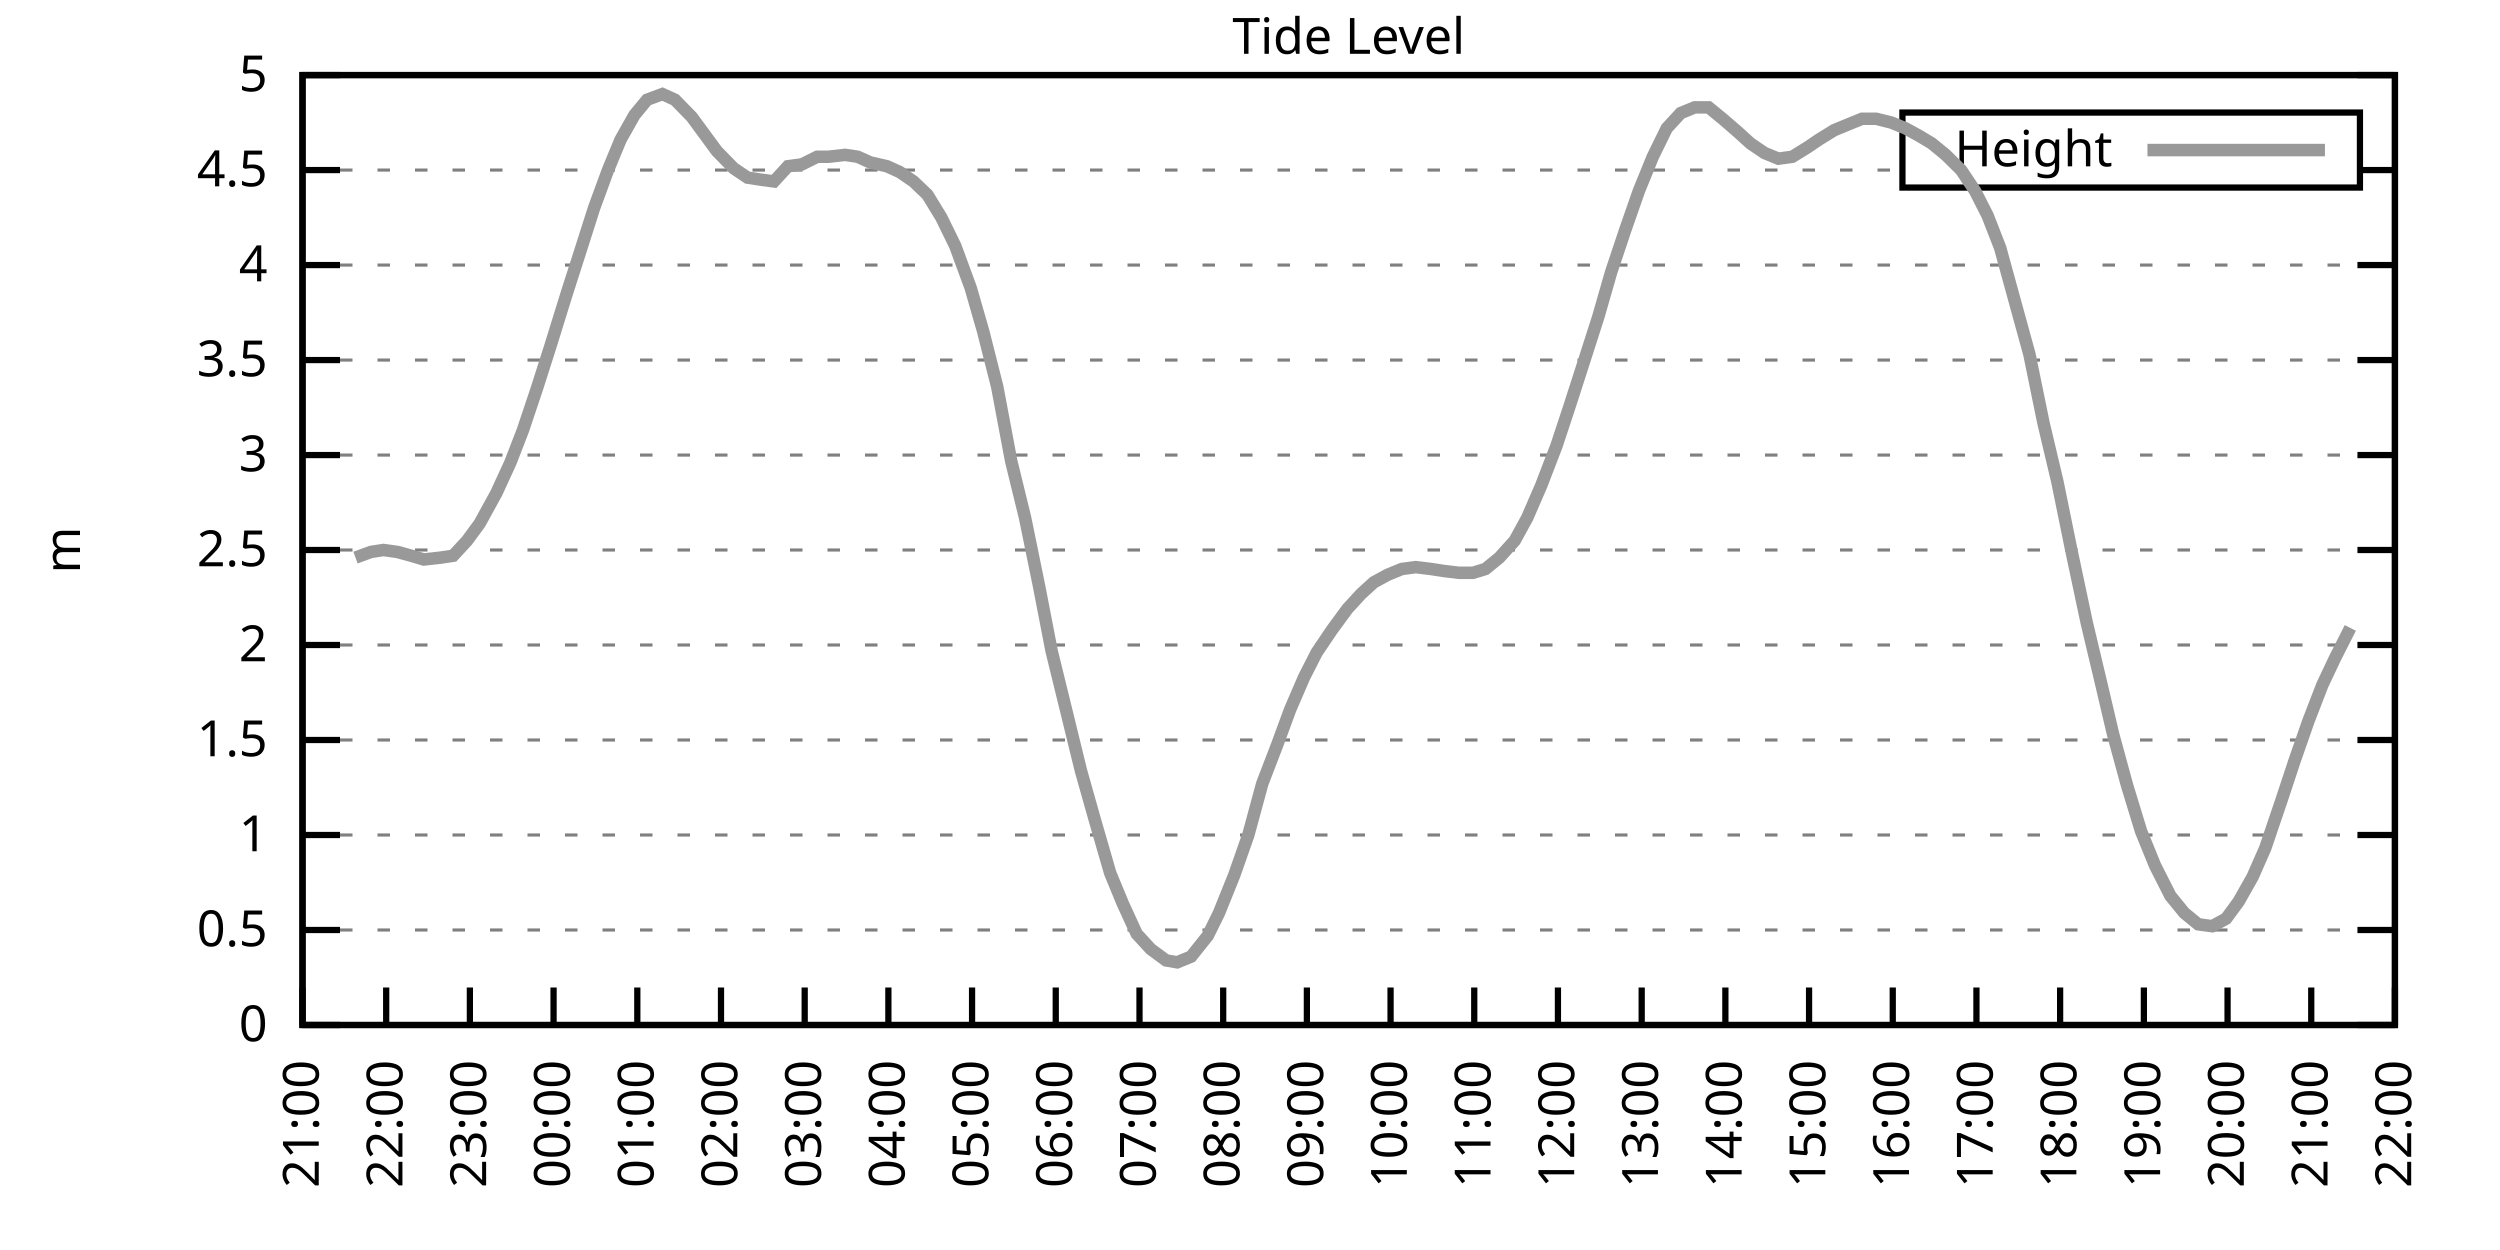
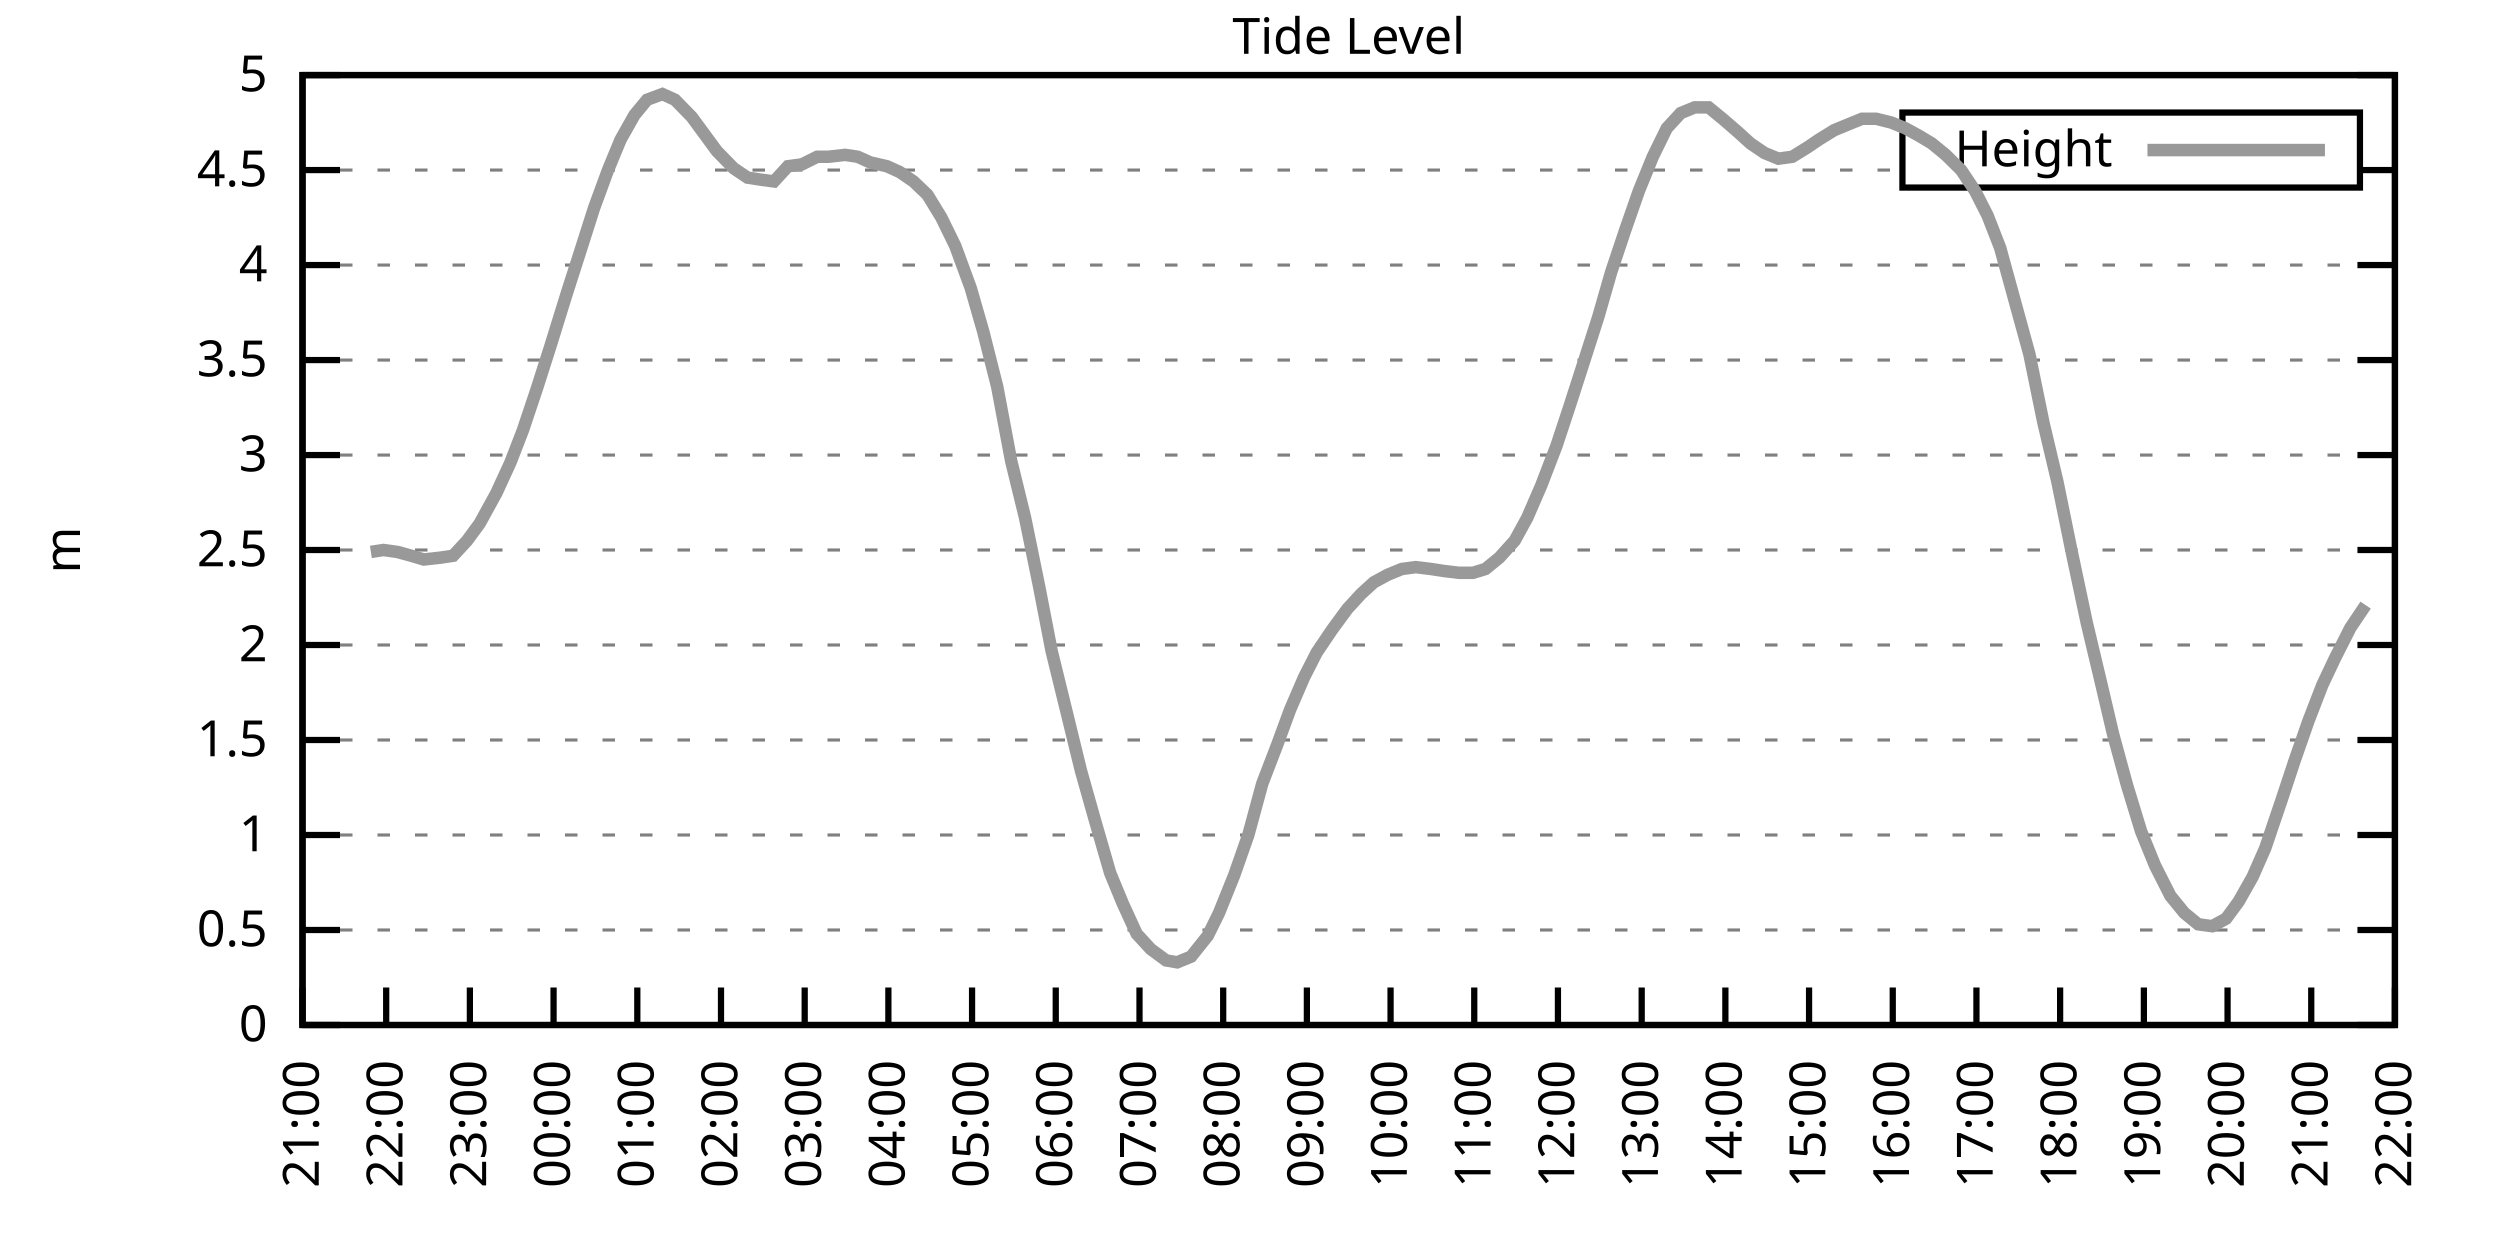
<svg xmlns="http://www.w3.org/2000/svg" xmlns:xlink="http://www.w3.org/1999/xlink" width="400" height="200" viewBox="0 0 400 200">
  <g id="gnuplot_canvas">
    <rect x="0" y="0" width="400" height="200" fill="none" />
    <defs>
      <circle id="gpDot" r="0.5" stroke-width="0.5" stroke="currentColor" />
      <path id="gpPt0" stroke-width="0.333" stroke="currentColor" d="M-1,0 h2 M0,-1 v2" />
      <path id="gpPt1" stroke-width="0.333" stroke="currentColor" d="M-1,-1 L1,1 M1,-1 L-1,1" />
      <path id="gpPt2" stroke-width="0.333" stroke="currentColor" d="M-1,0 L1,0 M0,-1 L0,1 M-1,-1 L1,1 M-1,1 L1,-1" />
      <rect id="gpPt3" stroke-width="0.333" stroke="currentColor" x="-1" y="-1" width="2" height="2" />
      <rect id="gpPt4" stroke-width="0.333" stroke="currentColor" fill="currentColor" x="-1" y="-1" width="2" height="2" />
      <circle id="gpPt5" stroke-width="0.333" stroke="currentColor" cx="0" cy="0" r="1" />
      <use xlink:href="#gpPt5" id="gpPt6" fill="currentColor" stroke="none" />
      <path id="gpPt7" stroke-width="0.333" stroke="currentColor" d="M0,-1.33 L-1.33,0.67 L1.33,0.67 z" />
      <use xlink:href="#gpPt7" id="gpPt8" fill="currentColor" stroke="none" />
      <use xlink:href="#gpPt7" id="gpPt9" stroke="currentColor" transform="rotate(180)" />
      <use xlink:href="#gpPt9" id="gpPt10" fill="currentColor" stroke="none" />
      <use xlink:href="#gpPt3" id="gpPt11" stroke="currentColor" transform="rotate(45)" />
      <use xlink:href="#gpPt11" id="gpPt12" fill="currentColor" stroke="none" />
      <path id="gpPt13" stroke-width="0.333" stroke="currentColor" d="M0,1.330 L1.265,0.411 L0.782,-1.067 L-0.782,-1.076 L-1.265,0.411 z" />
      <use xlink:href="#gpPt13" id="gpPt14" fill="currentColor" stroke="none" />
      <filter id="textbox" filterUnits="objectBoundingBox" x="0" y="0" height="1" width="1">
        <feFlood flood-color="white" flood-opacity="1" result="bgnd" />
        <feComposite in="SourceGraphic" in2="bgnd" operator="atop" />
      </filter>
      <filter id="greybox" filterUnits="objectBoundingBox" x="0" y="0" height="1" width="1">
        <feFlood flood-color="lightgrey" flood-opacity="1" result="grey" />
        <feComposite in="SourceGraphic" in2="grey" operator="atop" />
      </filter>
    </defs>
    <g fill="none" color="white" stroke="currentColor" stroke-width="1.00" stroke-linecap="butt" stroke-linejoin="miter">
</g>
    <g fill="none" color="black" stroke="currentColor" stroke-width="1.00" stroke-linecap="butt" stroke-linejoin="miter">
      <g stroke="none" shape-rendering="crispEdges">
        <polygon fill="rgb(255, 255, 255)" points="48.40,164.00 383.18,164.00 383.18,12.02 48.40,12.02 " />
      </g>
    </g>
    <g fill="none" color="black" stroke="currentColor" stroke-width="1.00" stroke-linecap="butt" stroke-linejoin="miter">
</g>
    <g fill="none" color="black" stroke="black" stroke-width="0.50" stroke-linecap="butt" stroke-linejoin="miter">
</g>
    <g fill="none" color="gray" stroke="currentColor" stroke-width="0.50" stroke-linecap="butt" stroke-linejoin="miter">
      <path stroke="gray" stroke-dasharray="2,4" class="gridline" d="M48.40,164.00 L383.19,164.00  " />
    </g>
    <g fill="none" color="gray" stroke="gray" stroke-width="1.00" stroke-linecap="butt" stroke-linejoin="miter">
</g>
    <g fill="none" color="black" stroke="currentColor" stroke-width="1.00" stroke-linecap="butt" stroke-linejoin="miter">
      <path stroke="black" d="M48.40,164.00 L54.40,164.00 M383.19,164.00 L377.19,164.00  " />
      <g transform="translate(42.80,166.60)" stroke="none" fill="black" font-family="Sans" font-size="8.00" text-anchor="end">
        <text>
          <tspan font-family="Sans"> 0</tspan>
        </text>
      </g>
    </g>
    <g fill="none" color="black" stroke="currentColor" stroke-width="1.00" stroke-linecap="butt" stroke-linejoin="miter">
</g>
    <g fill="none" color="black" stroke="black" stroke-width="0.50" stroke-linecap="butt" stroke-linejoin="miter">
</g>
    <g fill="none" color="gray" stroke="currentColor" stroke-width="0.50" stroke-linecap="butt" stroke-linejoin="miter">
      <path stroke="gray" stroke-dasharray="2,4" class="gridline" d="M48.40,148.80 L383.19,148.80  " />
    </g>
    <g fill="none" color="gray" stroke="gray" stroke-width="1.00" stroke-linecap="butt" stroke-linejoin="miter">
</g>
    <g fill="none" color="black" stroke="currentColor" stroke-width="1.00" stroke-linecap="butt" stroke-linejoin="miter">
      <path stroke="black" d="M48.40,148.80 L54.40,148.80 M383.19,148.80 L377.19,148.80  " />
      <g transform="translate(42.80,151.40)" stroke="none" fill="black" font-family="Sans" font-size="8.00" text-anchor="end">
        <text>
          <tspan font-family="Sans"> 0.5</tspan>
        </text>
      </g>
    </g>
    <g fill="none" color="black" stroke="currentColor" stroke-width="1.00" stroke-linecap="butt" stroke-linejoin="miter">
</g>
    <g fill="none" color="black" stroke="black" stroke-width="0.50" stroke-linecap="butt" stroke-linejoin="miter">
</g>
    <g fill="none" color="gray" stroke="currentColor" stroke-width="0.50" stroke-linecap="butt" stroke-linejoin="miter">
      <path stroke="gray" stroke-dasharray="2,4" class="gridline" d="M48.40,133.60 L383.19,133.60  " />
    </g>
    <g fill="none" color="gray" stroke="gray" stroke-width="1.00" stroke-linecap="butt" stroke-linejoin="miter">
</g>
    <g fill="none" color="black" stroke="currentColor" stroke-width="1.00" stroke-linecap="butt" stroke-linejoin="miter">
      <path stroke="black" d="M48.40,133.60 L54.40,133.60 M383.19,133.60 L377.19,133.60  " />
      <g transform="translate(42.80,136.20)" stroke="none" fill="black" font-family="Sans" font-size="8.00" text-anchor="end">
        <text>
          <tspan font-family="Sans"> 1</tspan>
        </text>
      </g>
    </g>
    <g fill="none" color="black" stroke="currentColor" stroke-width="1.00" stroke-linecap="butt" stroke-linejoin="miter">
</g>
    <g fill="none" color="black" stroke="black" stroke-width="0.50" stroke-linecap="butt" stroke-linejoin="miter">
</g>
    <g fill="none" color="gray" stroke="currentColor" stroke-width="0.50" stroke-linecap="butt" stroke-linejoin="miter">
      <path stroke="gray" stroke-dasharray="2,4" class="gridline" d="M48.40,118.40 L383.19,118.40  " />
    </g>
    <g fill="none" color="gray" stroke="gray" stroke-width="1.00" stroke-linecap="butt" stroke-linejoin="miter">
</g>
    <g fill="none" color="black" stroke="currentColor" stroke-width="1.00" stroke-linecap="butt" stroke-linejoin="miter">
      <path stroke="black" d="M48.40,118.40 L54.40,118.40 M383.19,118.40 L377.19,118.40  " />
      <g transform="translate(42.80,121.00)" stroke="none" fill="black" font-family="Sans" font-size="8.00" text-anchor="end">
        <text>
          <tspan font-family="Sans"> 1.5</tspan>
        </text>
      </g>
    </g>
    <g fill="none" color="black" stroke="currentColor" stroke-width="1.00" stroke-linecap="butt" stroke-linejoin="miter">
</g>
    <g fill="none" color="black" stroke="black" stroke-width="0.50" stroke-linecap="butt" stroke-linejoin="miter">
</g>
    <g fill="none" color="gray" stroke="currentColor" stroke-width="0.50" stroke-linecap="butt" stroke-linejoin="miter">
      <path stroke="gray" stroke-dasharray="2,4" class="gridline" d="M48.40,103.20 L383.19,103.20  " />
    </g>
    <g fill="none" color="gray" stroke="gray" stroke-width="1.00" stroke-linecap="butt" stroke-linejoin="miter">
</g>
    <g fill="none" color="black" stroke="currentColor" stroke-width="1.00" stroke-linecap="butt" stroke-linejoin="miter">
      <path stroke="black" d="M48.40,103.20 L54.40,103.20 M383.19,103.20 L377.19,103.20  " />
      <g transform="translate(42.80,105.80)" stroke="none" fill="black" font-family="Sans" font-size="8.00" text-anchor="end">
        <text>
          <tspan font-family="Sans"> 2</tspan>
        </text>
      </g>
    </g>
    <g fill="none" color="black" stroke="currentColor" stroke-width="1.00" stroke-linecap="butt" stroke-linejoin="miter">
</g>
    <g fill="none" color="black" stroke="black" stroke-width="0.50" stroke-linecap="butt" stroke-linejoin="miter">
</g>
    <g fill="none" color="gray" stroke="currentColor" stroke-width="0.50" stroke-linecap="butt" stroke-linejoin="miter">
      <path stroke="gray" stroke-dasharray="2,4" class="gridline" d="M48.40,88.00 L383.19,88.00  " />
    </g>
    <g fill="none" color="gray" stroke="gray" stroke-width="1.00" stroke-linecap="butt" stroke-linejoin="miter">
</g>
    <g fill="none" color="black" stroke="currentColor" stroke-width="1.00" stroke-linecap="butt" stroke-linejoin="miter">
      <path stroke="black" d="M48.40,88.00 L54.40,88.00 M383.19,88.00 L377.19,88.00  " />
      <g transform="translate(42.80,90.60)" stroke="none" fill="black" font-family="Sans" font-size="8.00" text-anchor="end">
        <text>
          <tspan font-family="Sans"> 2.5</tspan>
        </text>
      </g>
    </g>
    <g fill="none" color="black" stroke="currentColor" stroke-width="1.00" stroke-linecap="butt" stroke-linejoin="miter">
</g>
    <g fill="none" color="black" stroke="black" stroke-width="0.50" stroke-linecap="butt" stroke-linejoin="miter">
</g>
    <g fill="none" color="gray" stroke="currentColor" stroke-width="0.50" stroke-linecap="butt" stroke-linejoin="miter">
      <path stroke="gray" stroke-dasharray="2,4" class="gridline" d="M48.40,72.81 L383.19,72.81  " />
    </g>
    <g fill="none" color="gray" stroke="gray" stroke-width="1.00" stroke-linecap="butt" stroke-linejoin="miter">
</g>
    <g fill="none" color="black" stroke="currentColor" stroke-width="1.00" stroke-linecap="butt" stroke-linejoin="miter">
      <path stroke="black" d="M48.40,72.81 L54.40,72.81 M383.19,72.81 L377.19,72.81  " />
      <g transform="translate(42.80,75.41)" stroke="none" fill="black" font-family="Sans" font-size="8.00" text-anchor="end">
        <text>
          <tspan font-family="Sans"> 3</tspan>
        </text>
      </g>
    </g>
    <g fill="none" color="black" stroke="currentColor" stroke-width="1.00" stroke-linecap="butt" stroke-linejoin="miter">
</g>
    <g fill="none" color="black" stroke="black" stroke-width="0.50" stroke-linecap="butt" stroke-linejoin="miter">
</g>
    <g fill="none" color="gray" stroke="currentColor" stroke-width="0.50" stroke-linecap="butt" stroke-linejoin="miter">
      <path stroke="gray" stroke-dasharray="2,4" class="gridline" d="M48.40,57.61 L383.19,57.61  " />
    </g>
    <g fill="none" color="gray" stroke="gray" stroke-width="1.00" stroke-linecap="butt" stroke-linejoin="miter">
</g>
    <g fill="none" color="black" stroke="currentColor" stroke-width="1.00" stroke-linecap="butt" stroke-linejoin="miter">
      <path stroke="black" d="M48.40,57.61 L54.40,57.61 M383.19,57.61 L377.19,57.61  " />
      <g transform="translate(42.80,60.21)" stroke="none" fill="black" font-family="Sans" font-size="8.00" text-anchor="end">
        <text>
          <tspan font-family="Sans"> 3.5</tspan>
        </text>
      </g>
    </g>
    <g fill="none" color="black" stroke="currentColor" stroke-width="1.00" stroke-linecap="butt" stroke-linejoin="miter">
</g>
    <g fill="none" color="black" stroke="black" stroke-width="0.50" stroke-linecap="butt" stroke-linejoin="miter">
</g>
    <g fill="none" color="gray" stroke="currentColor" stroke-width="0.50" stroke-linecap="butt" stroke-linejoin="miter">
      <path stroke="gray" stroke-dasharray="2,4" class="gridline" d="M48.40,42.41 L383.19,42.41  " />
    </g>
    <g fill="none" color="gray" stroke="gray" stroke-width="1.00" stroke-linecap="butt" stroke-linejoin="miter">
</g>
    <g fill="none" color="black" stroke="currentColor" stroke-width="1.00" stroke-linecap="butt" stroke-linejoin="miter">
      <path stroke="black" d="M48.40,42.41 L54.40,42.41 M383.19,42.41 L377.19,42.41  " />
      <g transform="translate(42.80,45.01)" stroke="none" fill="black" font-family="Sans" font-size="8.00" text-anchor="end">
        <text>
          <tspan font-family="Sans"> 4</tspan>
        </text>
      </g>
    </g>
    <g fill="none" color="black" stroke="currentColor" stroke-width="1.00" stroke-linecap="butt" stroke-linejoin="miter">
</g>
    <g fill="none" color="black" stroke="black" stroke-width="0.50" stroke-linecap="butt" stroke-linejoin="miter">
</g>
    <g fill="none" color="gray" stroke="currentColor" stroke-width="0.50" stroke-linecap="butt" stroke-linejoin="miter">
      <path stroke="gray" stroke-dasharray="2,4" class="gridline" d="M48.40,27.21 L304.39,27.21 M377.59,27.21 L383.19,27.21  " />
    </g>
    <g fill="none" color="gray" stroke="gray" stroke-width="1.00" stroke-linecap="butt" stroke-linejoin="miter">
</g>
    <g fill="none" color="black" stroke="currentColor" stroke-width="1.00" stroke-linecap="butt" stroke-linejoin="miter">
      <path stroke="black" d="M48.40,27.21 L54.40,27.21 M383.19,27.21 L377.19,27.21  " />
      <g transform="translate(42.80,29.81)" stroke="none" fill="black" font-family="Sans" font-size="8.00" text-anchor="end">
        <text>
          <tspan font-family="Sans"> 4.5</tspan>
        </text>
      </g>
    </g>
    <g fill="none" color="black" stroke="currentColor" stroke-width="1.00" stroke-linecap="butt" stroke-linejoin="miter">
</g>
    <g fill="none" color="black" stroke="black" stroke-width="0.50" stroke-linecap="butt" stroke-linejoin="miter">
</g>
    <g fill="none" color="gray" stroke="currentColor" stroke-width="0.50" stroke-linecap="butt" stroke-linejoin="miter">
      <path stroke="gray" stroke-dasharray="2,4" class="gridline" d="M48.40,12.01 L383.19,12.01  " />
    </g>
    <g fill="none" color="gray" stroke="gray" stroke-width="1.00" stroke-linecap="butt" stroke-linejoin="miter">
</g>
    <g fill="none" color="black" stroke="currentColor" stroke-width="1.00" stroke-linecap="butt" stroke-linejoin="miter">
      <path stroke="black" d="M48.40,12.01 L54.40,12.01 M383.19,12.01 L377.19,12.01  " />
      <g transform="translate(42.80,14.61)" stroke="none" fill="black" font-family="Sans" font-size="8.00" text-anchor="end">
        <text>
          <tspan font-family="Sans"> 5</tspan>
        </text>
      </g>
    </g>
    <g fill="none" color="black" stroke="currentColor" stroke-width="1.00" stroke-linecap="butt" stroke-linejoin="miter">
      <path stroke="black" d="M48.40,164.00 L48.40,158.00  " />
      <g transform="translate(51.00,169.60) rotate(270.00)" stroke="none" fill="black" font-family="Sans" font-size="8.00" text-anchor="end">
        <text>
          <tspan font-family="Sans">21:00</tspan>
        </text>
      </g>
    </g>
    <g fill="none" color="black" stroke="currentColor" stroke-width="1.00" stroke-linecap="butt" stroke-linejoin="miter">
      <path stroke="black" d="M61.79,164.00 L61.79,158.00  " />
      <g transform="translate(64.39,169.60) rotate(270.00)" stroke="none" fill="black" font-family="Sans" font-size="8.00" text-anchor="end">
        <text>
          <tspan font-family="Sans">22:00</tspan>
        </text>
      </g>
    </g>
    <g fill="none" color="black" stroke="currentColor" stroke-width="1.00" stroke-linecap="butt" stroke-linejoin="miter">
      <path stroke="black" d="M75.18,164.00 L75.18,158.00  " />
      <g transform="translate(77.78,169.60) rotate(270.00)" stroke="none" fill="black" font-family="Sans" font-size="8.00" text-anchor="end">
        <text>
          <tspan font-family="Sans">23:00</tspan>
        </text>
      </g>
    </g>
    <g fill="none" color="black" stroke="currentColor" stroke-width="1.00" stroke-linecap="butt" stroke-linejoin="miter">
      <path stroke="black" d="M88.57,164.00 L88.57,158.00  " />
      <g transform="translate(91.17,169.60) rotate(270.00)" stroke="none" fill="black" font-family="Sans" font-size="8.00" text-anchor="end">
        <text>
          <tspan font-family="Sans">00:00</tspan>
        </text>
      </g>
    </g>
    <g fill="none" color="black" stroke="currentColor" stroke-width="1.00" stroke-linecap="butt" stroke-linejoin="miter">
      <path stroke="black" d="M101.97,164.00 L101.97,158.00  " />
      <g transform="translate(104.57,169.60) rotate(270.00)" stroke="none" fill="black" font-family="Sans" font-size="8.00" text-anchor="end">
        <text>
          <tspan font-family="Sans">01:00</tspan>
        </text>
      </g>
    </g>
    <g fill="none" color="black" stroke="currentColor" stroke-width="1.00" stroke-linecap="butt" stroke-linejoin="miter">
      <path stroke="black" d="M115.36,164.00 L115.36,158.00  " />
      <g transform="translate(117.96,169.60) rotate(270.00)" stroke="none" fill="black" font-family="Sans" font-size="8.00" text-anchor="end">
        <text>
          <tspan font-family="Sans">02:00</tspan>
        </text>
      </g>
    </g>
    <g fill="none" color="black" stroke="currentColor" stroke-width="1.00" stroke-linecap="butt" stroke-linejoin="miter">
      <path stroke="black" d="M128.75,164.00 L128.75,158.00  " />
      <g transform="translate(131.35,169.60) rotate(270.00)" stroke="none" fill="black" font-family="Sans" font-size="8.00" text-anchor="end">
        <text>
          <tspan font-family="Sans">03:00</tspan>
        </text>
      </g>
    </g>
    <g fill="none" color="black" stroke="currentColor" stroke-width="1.00" stroke-linecap="butt" stroke-linejoin="miter">
      <path stroke="black" d="M142.14,164.00 L142.14,158.00  " />
      <g transform="translate(144.74,169.60) rotate(270.00)" stroke="none" fill="black" font-family="Sans" font-size="8.00" text-anchor="end">
        <text>
          <tspan font-family="Sans">04:00</tspan>
        </text>
      </g>
    </g>
    <g fill="none" color="black" stroke="currentColor" stroke-width="1.00" stroke-linecap="butt" stroke-linejoin="miter">
      <path stroke="black" d="M155.53,164.00 L155.53,158.00  " />
      <g transform="translate(158.13,169.60) rotate(270.00)" stroke="none" fill="black" font-family="Sans" font-size="8.00" text-anchor="end">
        <text>
          <tspan font-family="Sans">05:00</tspan>
        </text>
      </g>
    </g>
    <g fill="none" color="black" stroke="currentColor" stroke-width="1.00" stroke-linecap="butt" stroke-linejoin="miter">
      <path stroke="black" d="M168.92,164.00 L168.92,158.00  " />
      <g transform="translate(171.52,169.60) rotate(270.00)" stroke="none" fill="black" font-family="Sans" font-size="8.00" text-anchor="end">
        <text>
          <tspan font-family="Sans">06:00</tspan>
        </text>
      </g>
    </g>
    <g fill="none" color="black" stroke="currentColor" stroke-width="1.00" stroke-linecap="butt" stroke-linejoin="miter">
      <path stroke="black" d="M182.32,164.00 L182.32,158.00  " />
      <g transform="translate(184.92,169.60) rotate(270.00)" stroke="none" fill="black" font-family="Sans" font-size="8.00" text-anchor="end">
        <text>
          <tspan font-family="Sans">07:00</tspan>
        </text>
      </g>
    </g>
    <g fill="none" color="black" stroke="currentColor" stroke-width="1.00" stroke-linecap="butt" stroke-linejoin="miter">
      <path stroke="black" d="M195.71,164.00 L195.71,158.00  " />
      <g transform="translate(198.31,169.60) rotate(270.00)" stroke="none" fill="black" font-family="Sans" font-size="8.00" text-anchor="end">
        <text>
          <tspan font-family="Sans">08:00</tspan>
        </text>
      </g>
    </g>
    <g fill="none" color="black" stroke="currentColor" stroke-width="1.00" stroke-linecap="butt" stroke-linejoin="miter">
      <path stroke="black" d="M209.10,164.00 L209.10,158.00  " />
      <g transform="translate(211.70,169.60) rotate(270.00)" stroke="none" fill="black" font-family="Sans" font-size="8.00" text-anchor="end">
        <text>
          <tspan font-family="Sans">09:00</tspan>
        </text>
      </g>
    </g>
    <g fill="none" color="black" stroke="currentColor" stroke-width="1.00" stroke-linecap="butt" stroke-linejoin="miter">
      <path stroke="black" d="M222.49,164.00 L222.49,158.00  " />
      <g transform="translate(225.09,169.60) rotate(270.00)" stroke="none" fill="black" font-family="Sans" font-size="8.00" text-anchor="end">
        <text>
          <tspan font-family="Sans">10:00</tspan>
        </text>
      </g>
    </g>
    <g fill="none" color="black" stroke="currentColor" stroke-width="1.00" stroke-linecap="butt" stroke-linejoin="miter">
      <path stroke="black" d="M235.88,164.00 L235.88,158.00  " />
      <g transform="translate(238.48,169.60) rotate(270.00)" stroke="none" fill="black" font-family="Sans" font-size="8.00" text-anchor="end">
        <text>
          <tspan font-family="Sans">11:00</tspan>
        </text>
      </g>
    </g>
    <g fill="none" color="black" stroke="currentColor" stroke-width="1.00" stroke-linecap="butt" stroke-linejoin="miter">
      <path stroke="black" d="M249.27,164.00 L249.27,158.00  " />
      <g transform="translate(251.87,169.60) rotate(270.00)" stroke="none" fill="black" font-family="Sans" font-size="8.00" text-anchor="end">
        <text>
          <tspan font-family="Sans">12:00</tspan>
        </text>
      </g>
    </g>
    <g fill="none" color="black" stroke="currentColor" stroke-width="1.00" stroke-linecap="butt" stroke-linejoin="miter">
      <path stroke="black" d="M262.67,164.00 L262.67,158.00  " />
      <g transform="translate(265.27,169.60) rotate(270.00)" stroke="none" fill="black" font-family="Sans" font-size="8.00" text-anchor="end">
        <text>
          <tspan font-family="Sans">13:00</tspan>
        </text>
      </g>
    </g>
    <g fill="none" color="black" stroke="currentColor" stroke-width="1.00" stroke-linecap="butt" stroke-linejoin="miter">
      <path stroke="black" d="M276.06,164.00 L276.06,158.00  " />
      <g transform="translate(278.66,169.60) rotate(270.00)" stroke="none" fill="black" font-family="Sans" font-size="8.00" text-anchor="end">
        <text>
          <tspan font-family="Sans">14:00</tspan>
        </text>
      </g>
    </g>
    <g fill="none" color="black" stroke="currentColor" stroke-width="1.00" stroke-linecap="butt" stroke-linejoin="miter">
      <path stroke="black" d="M289.45,164.00 L289.45,158.00  " />
      <g transform="translate(292.05,169.60) rotate(270.00)" stroke="none" fill="black" font-family="Sans" font-size="8.00" text-anchor="end">
        <text>
          <tspan font-family="Sans">15:00</tspan>
        </text>
      </g>
    </g>
    <g fill="none" color="black" stroke="currentColor" stroke-width="1.00" stroke-linecap="butt" stroke-linejoin="miter">
      <path stroke="black" d="M302.84,164.00 L302.84,158.00  " />
      <g transform="translate(305.44,169.60) rotate(270.00)" stroke="none" fill="black" font-family="Sans" font-size="8.00" text-anchor="end">
        <text>
          <tspan font-family="Sans">16:00</tspan>
        </text>
      </g>
    </g>
    <g fill="none" color="black" stroke="currentColor" stroke-width="1.00" stroke-linecap="butt" stroke-linejoin="miter">
      <path stroke="black" d="M316.23,164.00 L316.23,158.00  " />
      <g transform="translate(318.83,169.60) rotate(270.00)" stroke="none" fill="black" font-family="Sans" font-size="8.00" text-anchor="end">
        <text>
          <tspan font-family="Sans">17:00</tspan>
        </text>
      </g>
    </g>
    <g fill="none" color="black" stroke="currentColor" stroke-width="1.00" stroke-linecap="butt" stroke-linejoin="miter">
      <path stroke="black" d="M329.62,164.00 L329.62,158.00  " />
      <g transform="translate(332.22,169.60) rotate(270.00)" stroke="none" fill="black" font-family="Sans" font-size="8.00" text-anchor="end">
        <text>
          <tspan font-family="Sans">18:00</tspan>
        </text>
      </g>
    </g>
    <g fill="none" color="black" stroke="currentColor" stroke-width="1.00" stroke-linecap="butt" stroke-linejoin="miter">
      <path stroke="black" d="M343.02,164.00 L343.02,158.00  " />
      <g transform="translate(345.62,169.60) rotate(270.00)" stroke="none" fill="black" font-family="Sans" font-size="8.00" text-anchor="end">
        <text>
          <tspan font-family="Sans">19:00</tspan>
        </text>
      </g>
    </g>
    <g fill="none" color="black" stroke="currentColor" stroke-width="1.00" stroke-linecap="butt" stroke-linejoin="miter">
      <path stroke="black" d="M356.41,164.00 L356.41,158.00  " />
      <g transform="translate(359.01,169.60) rotate(270.00)" stroke="none" fill="black" font-family="Sans" font-size="8.00" text-anchor="end">
        <text>
          <tspan font-family="Sans">20:00</tspan>
        </text>
      </g>
    </g>
    <g fill="none" color="black" stroke="currentColor" stroke-width="1.00" stroke-linecap="butt" stroke-linejoin="miter">
      <path stroke="black" d="M369.80,164.00 L369.80,158.00  " />
      <g transform="translate(372.40,169.60) rotate(270.00)" stroke="none" fill="black" font-family="Sans" font-size="8.00" text-anchor="end">
        <text>
          <tspan font-family="Sans">21:00</tspan>
        </text>
      </g>
    </g>
    <g fill="none" color="black" stroke="currentColor" stroke-width="1.00" stroke-linecap="butt" stroke-linejoin="miter">
      <path stroke="black" d="M383.19,164.00 L383.19,158.00  " />
      <g transform="translate(385.79,169.60) rotate(270.00)" stroke="none" fill="black" font-family="Sans" font-size="8.00" text-anchor="end">
        <text>
          <tspan font-family="Sans">22:00</tspan>
        </text>
      </g>
    </g>
    <g fill="none" color="black" stroke="currentColor" stroke-width="1.00" stroke-linecap="butt" stroke-linejoin="miter">
</g>
    <g fill="none" color="black" stroke="currentColor" stroke-width="1.00" stroke-linecap="butt" stroke-linejoin="miter">
      <path stroke="black" d="M48.40,12.01 L48.40,164.00 L383.19,164.00 L383.19,12.01 L48.40,12.01 Z  " />
    </g>
    <g fill="none" color="black" stroke="currentColor" stroke-width="1.00" stroke-linecap="butt" stroke-linejoin="miter">
</g>
    <g fill="none" color="black" stroke="currentColor" stroke-width="1.00" stroke-linecap="butt" stroke-linejoin="miter">
      <path stroke="black" d="M304.39,30.01 L304.39,18.01 L377.59,18.01 L377.59,30.01 L304.39,30.01 Z  " />
    </g>
    <g id="Tide_level_plot_1">
      <g fill="none" color="white" stroke="black" stroke-width="2.00" stroke-linecap="butt" stroke-linejoin="miter">
</g>
      <g fill="none" color="black" stroke="currentColor" stroke-width="2.00" stroke-linecap="butt" stroke-linejoin="miter">
        <g transform="translate(337.99,26.61)" stroke="none" fill="black" font-family="Sans" font-size="8.00" text-anchor="end">
          <text>
            <tspan font-family="Sans">Height</tspan>
          </text>
        </g>
      </g>
      <g fill="none" color="black" stroke="currentColor" stroke-width="2.00" stroke-linecap="butt" stroke-linejoin="miter">
-         <path stroke="rgb(153, 153, 153)" d="M343.59,24.01 L371.99,24.01 M56.88,89.22 L59.34,88.31 L61.35,88.00 L63.58,88.31 L65.81,88.92 L67.82,89.52   L70.50,89.22 L72.50,88.92 L74.74,86.49 L76.75,83.75 L79.42,78.89 L81.66,74.02 L83.66,68.85 L85.90,62.17   L88.13,55.18 L90.58,47.27 L92.82,40.28 L95.05,33.29 L97.28,27.21 L99.29,22.35 L101.52,18.39 L103.53,15.96   L105.98,15.05 L107.99,15.96 L110.67,18.70 L112.68,21.43 L114.69,24.17 L117.37,26.91 L119.60,28.42 L121.61,28.73   L123.84,29.03 L126.07,26.60 L128.30,26.30 L130.76,25.08 L132.54,25.08 L135.22,24.78 L137.23,25.08 L139.24,25.99   L141.92,26.60 L143.93,27.51 L146.16,29.03 L148.39,31.16 L150.62,34.81 L152.85,39.37 L155.31,46.06 L157.32,53.05   L159.55,61.86 L161.78,73.72 L164.01,82.84 L166.25,93.78 L168.25,104.12 L170.71,114.15 L172.94,123.27 L175.17,131.17   L177.63,139.68 L179.64,144.55 L181.87,149.41 L184.10,151.84 L186.56,153.66 L188.34,153.97 L190.57,153.06 L193.25,149.71   L195.04,146.07 L197.49,139.99 L199.73,133.60 L201.96,125.39 L204.41,119.01 L206.42,113.54 L208.65,108.37 L210.66,104.42   L213.12,100.77 L215.57,97.43 L217.80,95.00 L219.81,93.17 L222.04,91.96 L224.28,91.04 L226.51,90.74 L228.96,91.04   L230.97,91.35 L233.43,91.65 L235.66,91.65 L237.67,91.04 L239.90,89.22 L242.36,86.49 L244.36,82.84 L246.60,77.67   L249.05,71.29 L251.06,65.21 L253.51,57.61 L255.75,50.62 L257.76,43.62 L259.99,36.94 L262.22,30.55 L264.45,25.08   L266.68,20.52 L268.92,18.09 L271.15,17.18 L273.38,17.18 L275.61,19.00 L278.07,21.13 L280.07,22.95 L282.31,24.47   L284.54,25.39 L286.77,25.08 L289.23,23.56 L291.01,22.35 L293.47,20.83 L295.70,19.91 L297.93,19.00 L300.16,19.00   L302.62,19.61 L304.85,20.52 L307.08,21.74 L309.09,22.95 L311.32,24.78 L313.78,27.21 L316.01,30.55 L318.02,34.50   L320.03,39.67 L324.71,56.70 L326.95,67.64 L329.18,77.06 L331.41,88.00 L333.86,99.56 L336.10,108.98 L338.10,117.49   L340.34,125.70 L342.57,132.99 L344.80,138.47 L347.26,143.33 L349.49,146.07 L351.72,147.89 L353.95,148.19 L356.18,146.98   L358.19,144.24 L360.42,140.29 L362.43,135.73 L365.11,127.83 L367.12,121.75 L369.35,115.36 L371.58,109.59 L373.59,105.33   L376.05,100.47  " />
+         <path stroke="rgb(153, 153, 153)" d="M343.59,24.01 L371.99,24.01 M59.34,88.31 L61.35,88.00 L63.58,88.31 L65.81,88.92 L67.82,89.52 L70.50,89.22   L72.50,88.92 L74.74,86.49 L76.75,83.75 L79.42,78.89 L81.66,74.02 L83.66,68.85 L85.90,62.17 L88.13,55.18   L90.58,47.27 L92.82,40.28 L95.05,33.29 L97.28,27.21 L99.29,22.35 L101.52,18.39 L103.53,15.96 L105.98,15.05   L107.99,15.96 L110.67,18.70 L112.68,21.43 L114.69,24.17 L117.37,26.91 L119.60,28.42 L121.61,28.73 L123.84,29.03   L126.07,26.60 L128.30,26.30 L130.76,25.08 L132.54,25.08 L135.22,24.78 L137.23,25.08 L139.24,25.99 L141.92,26.60   L143.93,27.51 L146.16,29.03 L148.39,31.16 L150.62,34.81 L152.85,39.37 L155.31,46.06 L157.32,53.05 L159.55,61.86   L161.78,73.72 L164.01,82.84 L166.25,93.78 L168.25,104.12 L170.71,114.15 L172.94,123.27 L175.17,131.17 L177.63,139.68   L179.64,144.55 L181.87,149.41 L184.10,151.84 L186.56,153.66 L188.34,153.97 L190.57,153.06 L193.25,149.71 L195.04,146.07   L197.49,139.99 L199.73,133.60 L201.96,125.39 L204.41,119.01 L206.42,113.54 L208.65,108.37 L210.66,104.42 L213.12,100.77   L215.57,97.43 L217.80,95.00 L219.81,93.17 L222.04,91.96 L224.28,91.04 L226.51,90.74 L228.96,91.04 L230.97,91.35   L233.43,91.65 L235.66,91.65 L237.67,91.04 L239.90,89.22 L242.36,86.49 L244.36,82.84 L246.60,77.67 L249.05,71.29   L251.06,65.21 L253.51,57.61 L255.75,50.62 L257.76,43.62 L259.99,36.94 L262.22,30.55 L264.45,25.08 L266.68,20.52   L268.92,18.09 L271.15,17.18 L273.38,17.18 L275.61,19.00 L278.07,21.13 L280.07,22.95 L282.31,24.47 L284.54,25.39   L286.77,25.08 L289.23,23.56 L291.01,22.35 L293.47,20.83 L295.70,19.91 L297.93,19.00 L300.16,19.00 L302.62,19.61   L304.85,20.52 L307.08,21.74 L309.09,22.95 L311.32,24.78 L313.78,27.21 L316.01,30.55 L318.02,34.50 L320.03,39.67   L324.71,56.70 L326.95,67.64 L329.18,77.06 L331.41,88.00 L333.86,99.56 L336.10,108.98 L338.10,117.49 L340.34,125.70   L342.57,132.99 L344.80,138.47 L347.26,143.33 L349.49,146.07 L351.72,147.89 L353.95,148.19 L356.18,146.98 L358.19,144.24   L360.42,140.29 L362.43,135.73 L365.11,127.83 L367.12,121.75 L369.35,115.36 L371.58,109.59 L373.59,105.33 L376.05,100.47   L378.50,96.82  " />
      </g>
    </g>
    <g fill="none" color="black" stroke="currentColor" stroke-width="2.00" stroke-linecap="butt" stroke-linejoin="miter">
</g>
    <g fill="none" color="black" stroke="black" stroke-width="1.00" stroke-linecap="butt" stroke-linejoin="miter">
</g>
    <g fill="none" color="black" stroke="currentColor" stroke-width="1.00" stroke-linecap="butt" stroke-linejoin="miter">
      <path stroke="black" d="M48.40,12.01 L48.40,164.00 L383.19,164.00 L383.19,12.01 L48.40,12.01 Z  " />
      <g transform="translate(12.80,88.01) rotate(270.00)" stroke="none" fill="black" font-family="Sans" font-size="8.00" text-anchor="middle">
        <text>
          <tspan font-family="Sans">m</tspan>
        </text>
      </g>
    </g>
    <g fill="none" color="black" stroke="currentColor" stroke-width="1.00" stroke-linecap="butt" stroke-linejoin="miter">
</g>
    <g fill="none" color="black" stroke="currentColor" stroke-width="1.00" stroke-linecap="butt" stroke-linejoin="miter">
      <g transform="translate(215.79,8.61)" stroke="none" fill="black" font-family="Sans" font-size="8.00" text-anchor="middle">
        <text>
          <tspan font-family="Sans">Tide Level</tspan>
        </text>
      </g>
    </g>
    <g fill="none" color="black" stroke="currentColor" stroke-width="1.00" stroke-linecap="butt" stroke-linejoin="miter">
</g>
  </g>
</svg>
